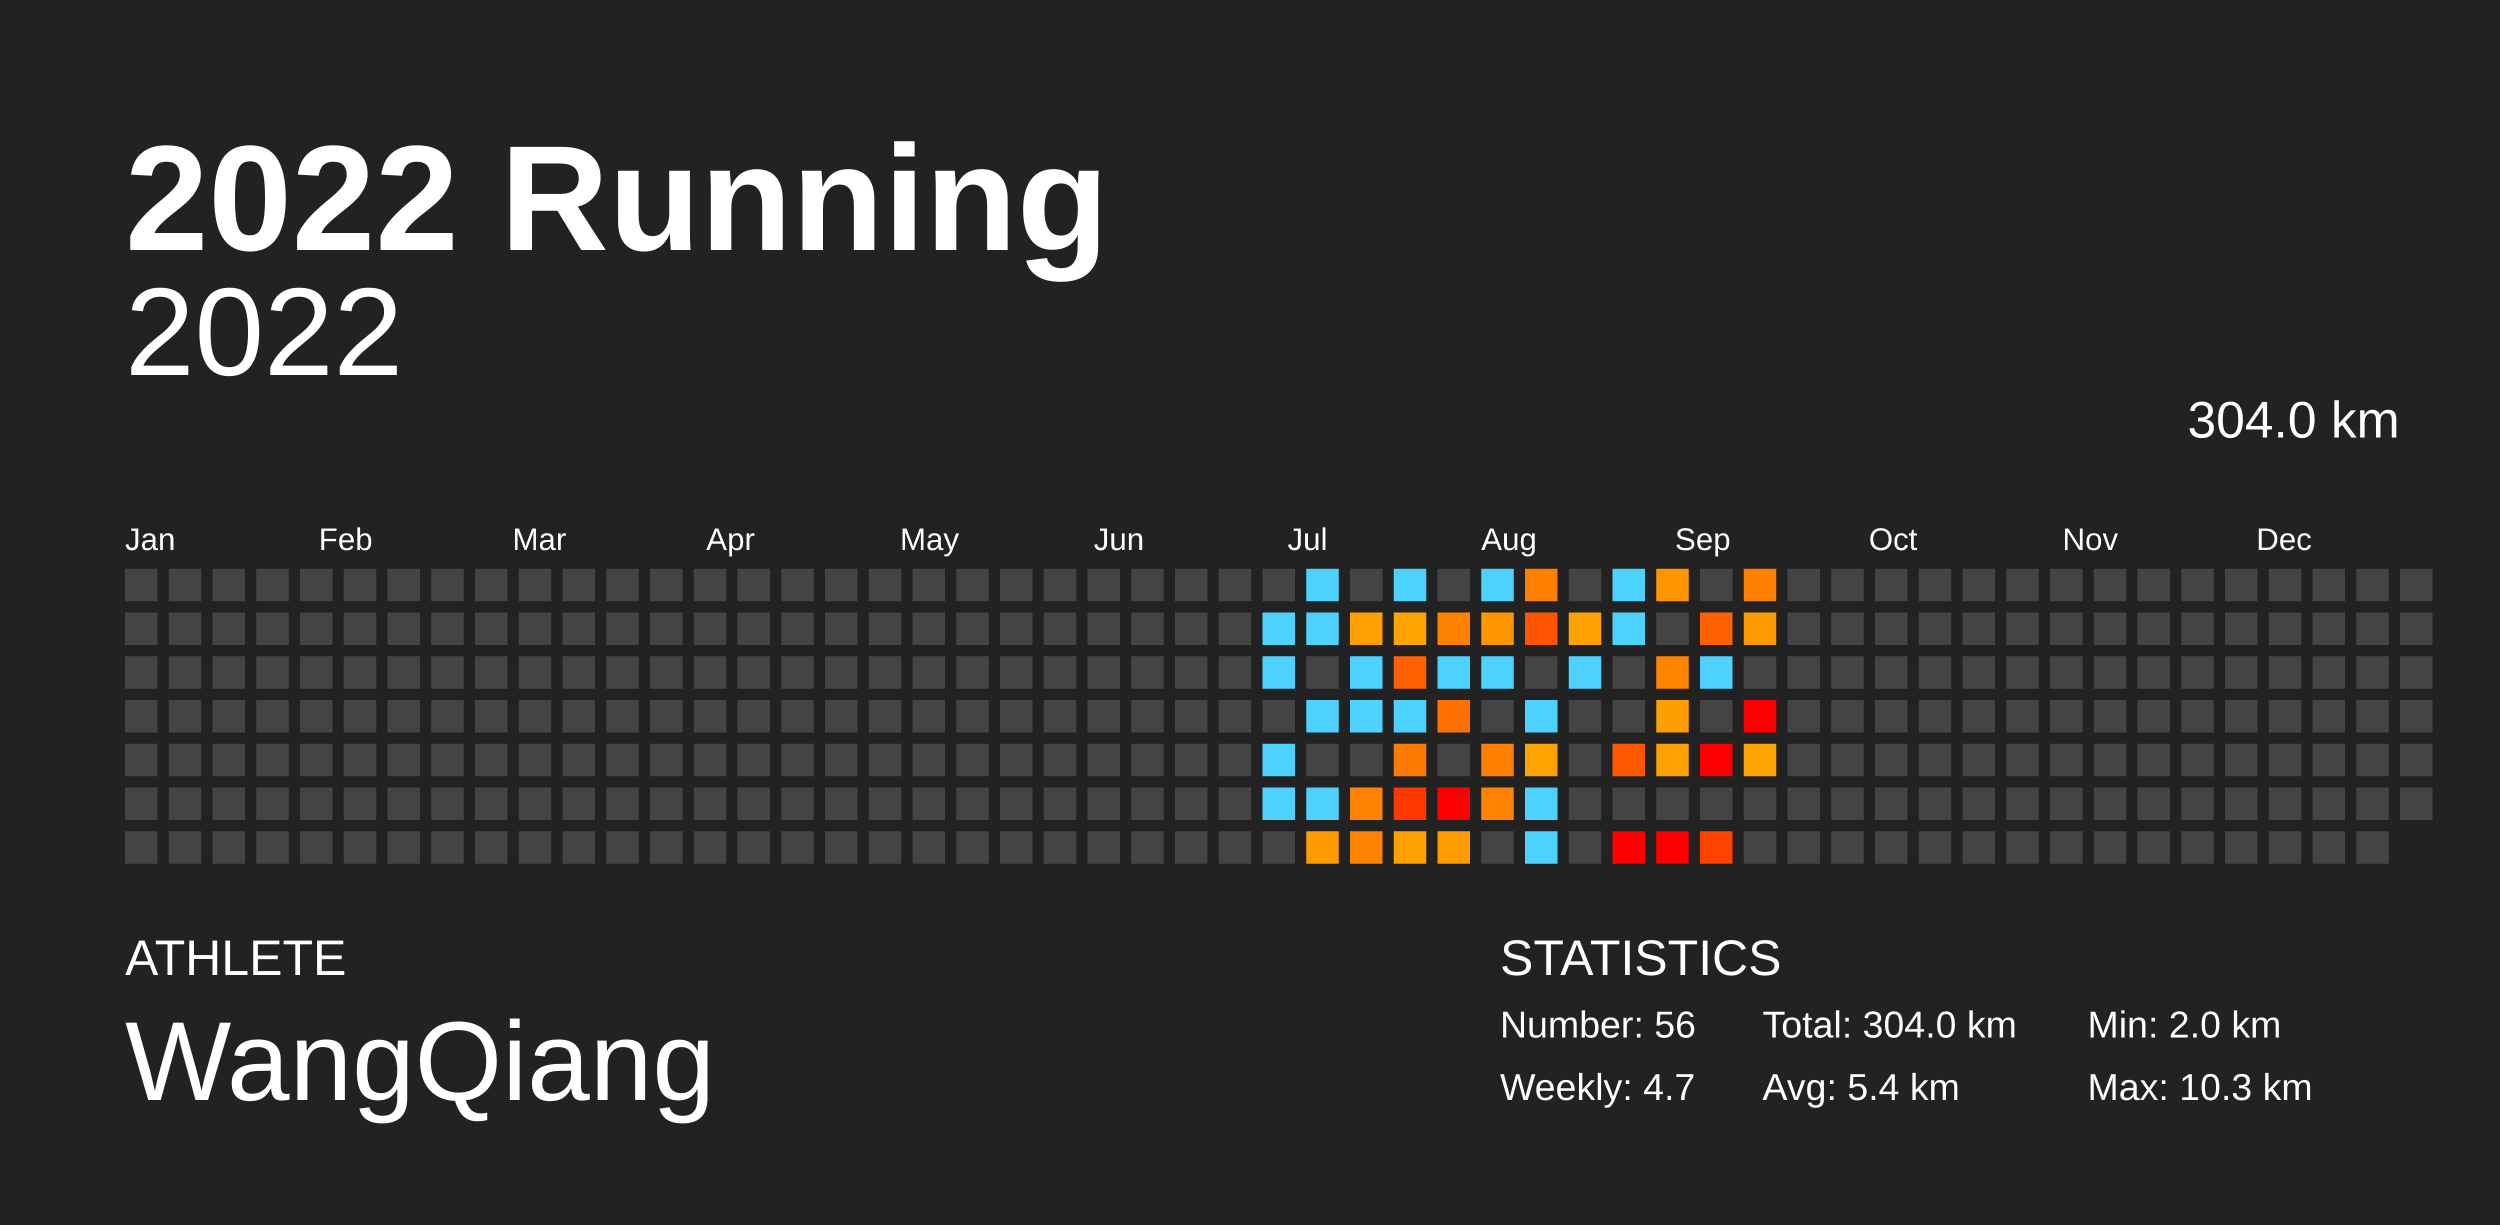
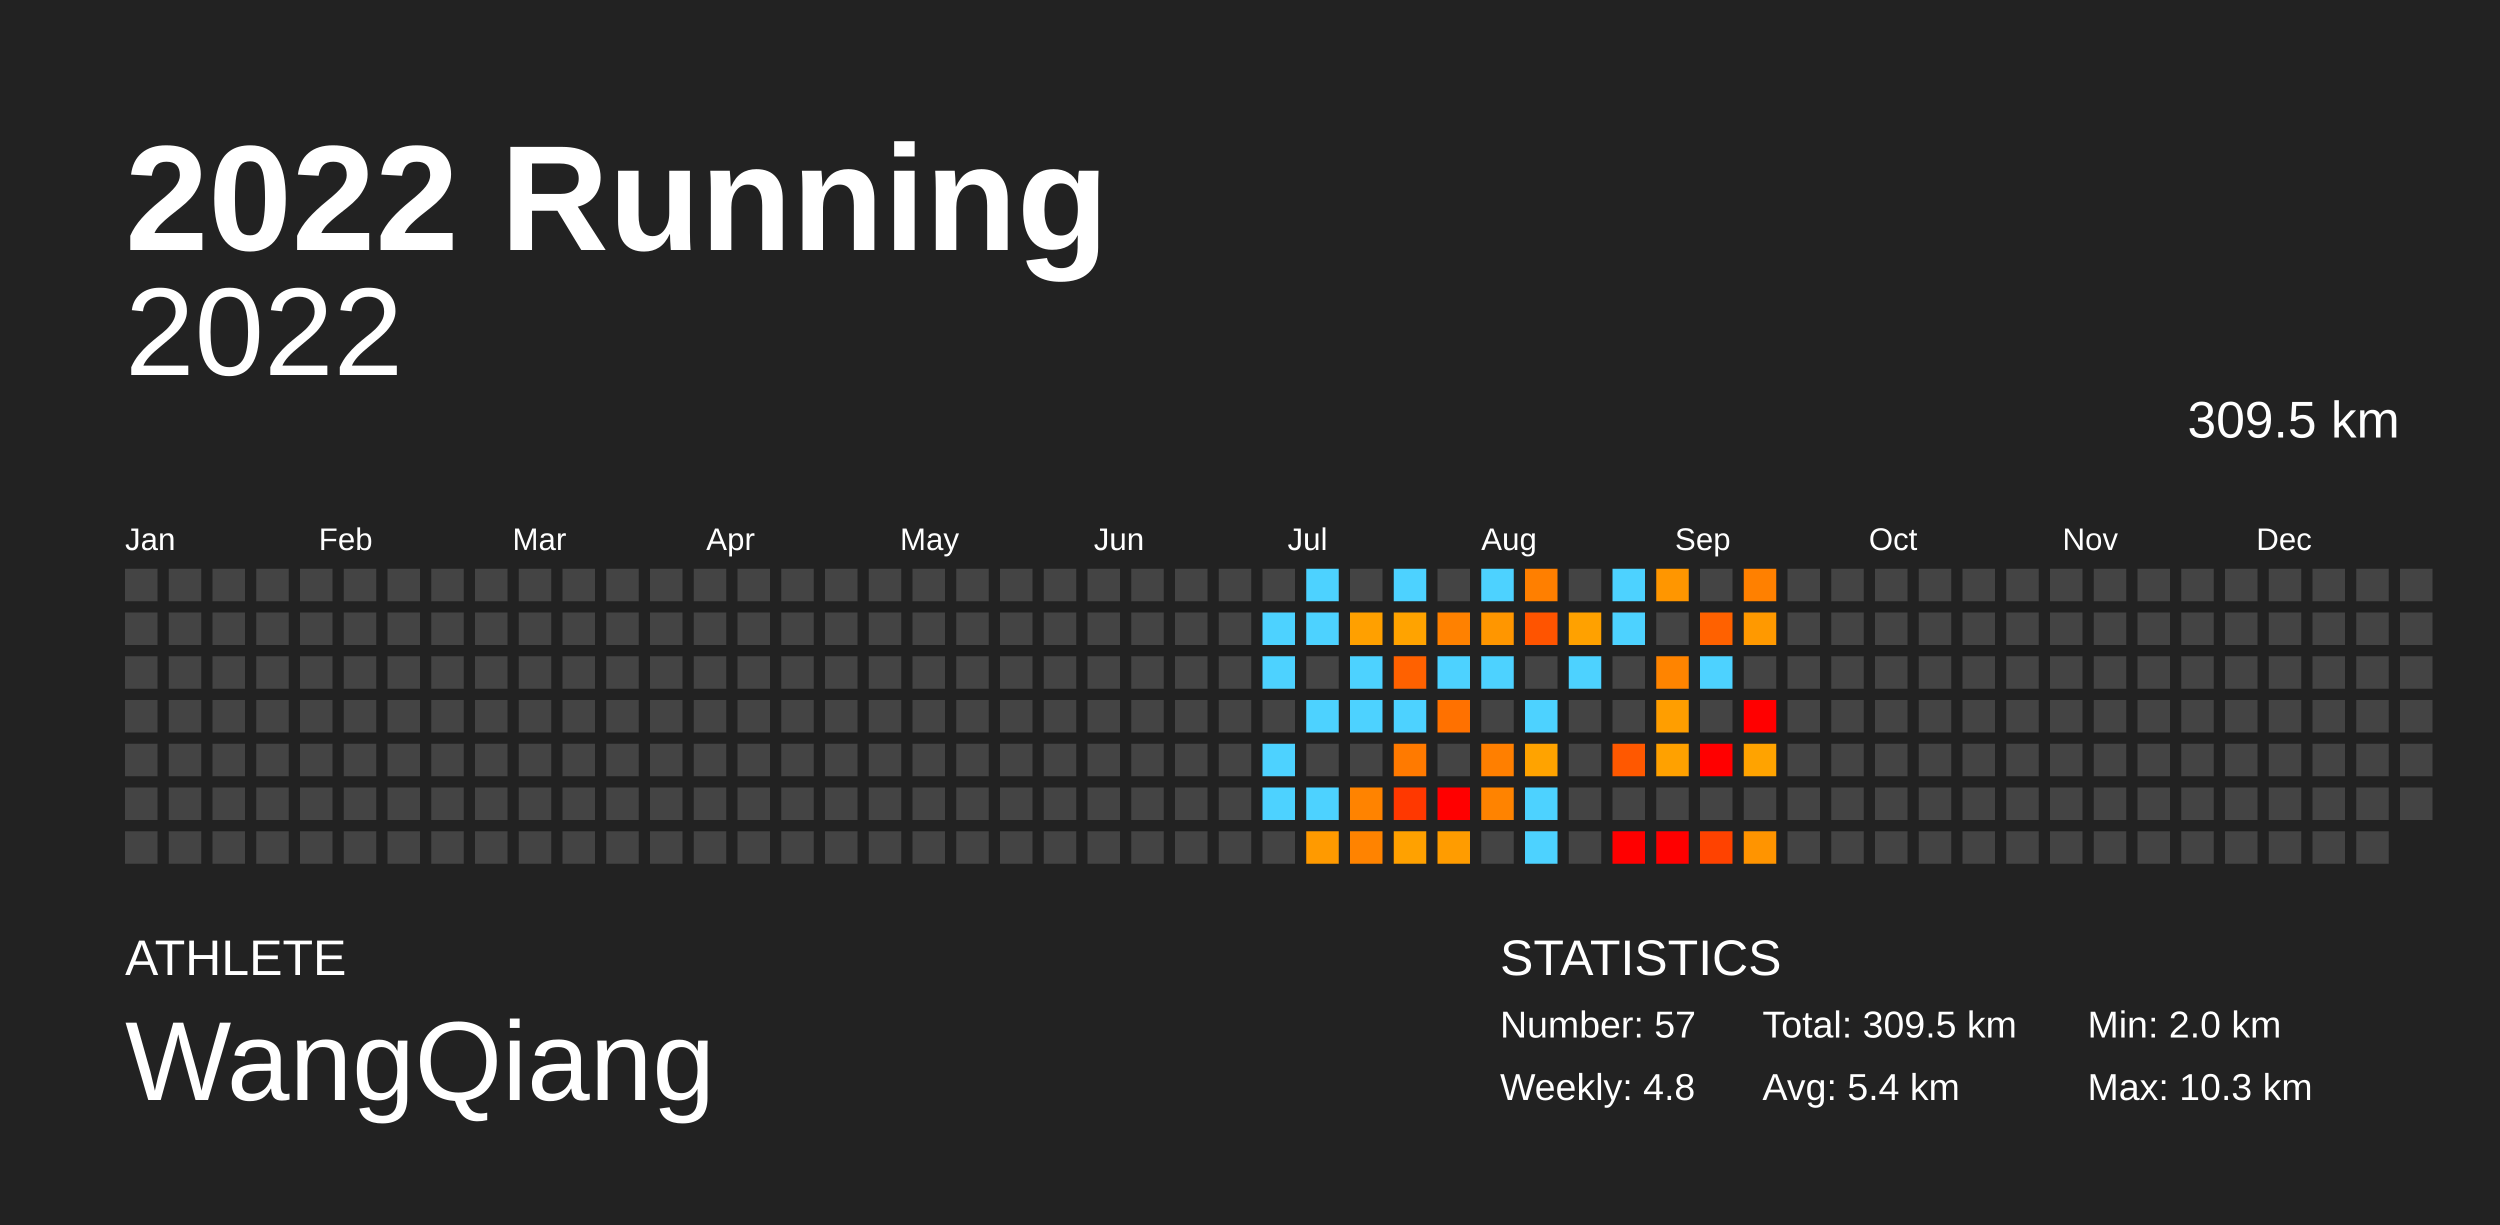
<svg xmlns="http://www.w3.org/2000/svg" baseProfile="full" height="98mm" version="1.1" viewBox="0,0,200,98" width="200mm">
  <defs />
  <rect fill="#222222" height="98" width="200" x="0" y="0" />
  <text fill="#FFFFFF" style="font-size:12px; font-family:Arial; font-weight:bold;" x="10" y="20">2022 Running</text>
  <text fill="#FFFFFF" style="font-size:4px; font-family:Arial" x="10" y="78">ATHLETE</text>
  <text fill="#FFFFFF" style="font-size:9px; font-family:Arial" x="10" y="88">WangQiang</text>
  <text fill="#FFFFFF" style="font-size:4px; font-family:Arial" x="120" y="78">STATISTICS</text>
-   <text fill="#FFFFFF" style="font-size:3px; font-family:Arial" x="120" y="83">Number: 56</text>
-   <text fill="#FFFFFF" style="font-size:3px; font-family:Arial" x="120" y="88">Weekly: 4.7</text>
-   <text fill="#FFFFFF" style="font-size:3px; font-family:Arial" x="141" y="83">Total: 304.0 km</text>
+   <text fill="#FFFFFF" style="font-size:3px; font-family:Arial" x="120" y="83">Number: 57</text>
+   <text fill="#FFFFFF" style="font-size:3px; font-family:Arial" x="120" y="88">Weekly: 4.8</text>
+   <text fill="#FFFFFF" style="font-size:3px; font-family:Arial" x="141" y="83">Total: 309.5 km</text>
  <text fill="#FFFFFF" style="font-size:3px; font-family:Arial" x="141" y="88">Avg: 5.4 km</text>
  <text fill="#FFFFFF" style="font-size:3px; font-family:Arial" x="167" y="83">Min: 2.0 km</text>
  <text fill="#FFFFFF" style="font-size:3px; font-family:Arial" x="167" y="88">Max: 10.3 km</text>
  <text alignment-baseline="hanging" fill="#FFFFFF" style="font-size:10.0px; font-family:Arial;" x="10" y="30">2022</text>
-   <text alignment-baseline="hanging" fill="#FFFFFF" style="font-size:4.125px; font-family:Arial;" x="175" y="35">304.0 km</text>
+   <text alignment-baseline="hanging" fill="#FFFFFF" style="font-size:4.125px; font-family:Arial;" x="175" y="35">309.5 km</text>
  <text fill="#FFFFFF" style="font-size:2.5px; font-family:Arial" x="10.0" y="44">Jan</text>
  <text fill="#FFFFFF" style="font-size:2.5px; font-family:Arial" x="25.5" y="44">Feb</text>
  <text fill="#FFFFFF" style="font-size:2.5px; font-family:Arial" x="41.0" y="44">Mar</text>
  <text fill="#FFFFFF" style="font-size:2.5px; font-family:Arial" x="56.5" y="44">Apr</text>
  <text fill="#FFFFFF" style="font-size:2.5px; font-family:Arial" x="72.0" y="44">May</text>
  <text fill="#FFFFFF" style="font-size:2.5px; font-family:Arial" x="87.5" y="44">Jun</text>
  <text fill="#FFFFFF" style="font-size:2.5px; font-family:Arial" x="103.0" y="44">Jul</text>
  <text fill="#FFFFFF" style="font-size:2.5px; font-family:Arial" x="118.5" y="44">Aug</text>
  <text fill="#FFFFFF" style="font-size:2.5px; font-family:Arial" x="134.0" y="44">Sep</text>
  <text fill="#FFFFFF" style="font-size:2.5px; font-family:Arial" x="149.5" y="44">Oct</text>
  <text fill="#FFFFFF" style="font-size:2.5px; font-family:Arial" x="165.0" y="44">Nov</text>
  <text fill="#FFFFFF" style="font-size:2.5px; font-family:Arial" x="180.5" y="44">Dec</text>
  <rect fill="#444444" height="2.6" width="2.6" x="10.0" y="45.5" />
  <rect fill="#444444" height="2.6" width="2.6" x="10.0" y="49.0" />
  <rect fill="#444444" height="2.6" width="2.6" x="10.0" y="52.5" />
  <rect fill="#444444" height="2.6" width="2.6" x="10.0" y="56.0" />
  <rect fill="#444444" height="2.6" width="2.6" x="10.0" y="59.5" />
  <rect fill="#444444" height="2.6" width="2.6" x="10.0" y="63.0" />
  <rect fill="#444444" height="2.6" width="2.6" x="10.0" y="66.5" />
  <rect fill="#444444" height="2.6" width="2.6" x="13.5" y="45.5" />
  <rect fill="#444444" height="2.6" width="2.6" x="13.5" y="49.0" />
  <rect fill="#444444" height="2.6" width="2.6" x="13.5" y="52.5" />
  <rect fill="#444444" height="2.6" width="2.6" x="13.5" y="56.0" />
  <rect fill="#444444" height="2.6" width="2.6" x="13.5" y="59.5" />
  <rect fill="#444444" height="2.6" width="2.6" x="13.5" y="63.0" />
  <rect fill="#444444" height="2.6" width="2.6" x="13.5" y="66.5" />
  <rect fill="#444444" height="2.6" width="2.6" x="17.0" y="45.5" />
  <rect fill="#444444" height="2.6" width="2.6" x="17.0" y="49.0" />
  <rect fill="#444444" height="2.6" width="2.6" x="17.0" y="52.5" />
  <rect fill="#444444" height="2.6" width="2.6" x="17.0" y="56.0" />
  <rect fill="#444444" height="2.6" width="2.6" x="17.0" y="59.5" />
  <rect fill="#444444" height="2.6" width="2.6" x="17.0" y="63.0" />
  <rect fill="#444444" height="2.6" width="2.6" x="17.0" y="66.5" />
  <rect fill="#444444" height="2.6" width="2.6" x="20.5" y="45.5" />
  <rect fill="#444444" height="2.6" width="2.6" x="20.5" y="49.0" />
  <rect fill="#444444" height="2.6" width="2.6" x="20.5" y="52.5" />
  <rect fill="#444444" height="2.6" width="2.6" x="20.5" y="56.0" />
  <rect fill="#444444" height="2.6" width="2.6" x="20.5" y="59.5" />
  <rect fill="#444444" height="2.6" width="2.6" x="20.5" y="63.0" />
  <rect fill="#444444" height="2.6" width="2.6" x="20.5" y="66.5" />
  <rect fill="#444444" height="2.6" width="2.6" x="24.0" y="45.5" />
  <rect fill="#444444" height="2.6" width="2.6" x="24.0" y="49.0" />
  <rect fill="#444444" height="2.6" width="2.6" x="24.0" y="52.5" />
  <rect fill="#444444" height="2.6" width="2.6" x="24.0" y="56.0" />
  <rect fill="#444444" height="2.6" width="2.6" x="24.0" y="59.5" />
  <rect fill="#444444" height="2.6" width="2.6" x="24.0" y="63.0" />
  <rect fill="#444444" height="2.6" width="2.6" x="24.0" y="66.5" />
  <rect fill="#444444" height="2.6" width="2.6" x="27.5" y="45.5" />
  <rect fill="#444444" height="2.6" width="2.6" x="27.5" y="49.0" />
  <rect fill="#444444" height="2.6" width="2.6" x="27.5" y="52.5" />
  <rect fill="#444444" height="2.6" width="2.6" x="27.5" y="56.0" />
  <rect fill="#444444" height="2.6" width="2.6" x="27.5" y="59.5" />
  <rect fill="#444444" height="2.6" width="2.6" x="27.5" y="63.0" />
  <rect fill="#444444" height="2.6" width="2.6" x="27.5" y="66.5" />
  <rect fill="#444444" height="2.6" width="2.6" x="31.0" y="45.5" />
  <rect fill="#444444" height="2.6" width="2.6" x="31.0" y="49.0" />
  <rect fill="#444444" height="2.6" width="2.6" x="31.0" y="52.5" />
  <rect fill="#444444" height="2.6" width="2.6" x="31.0" y="56.0" />
  <rect fill="#444444" height="2.6" width="2.6" x="31.0" y="59.5" />
  <rect fill="#444444" height="2.6" width="2.6" x="31.0" y="63.0" />
  <rect fill="#444444" height="2.6" width="2.6" x="31.0" y="66.5" />
  <rect fill="#444444" height="2.6" width="2.6" x="34.5" y="45.5" />
  <rect fill="#444444" height="2.6" width="2.6" x="34.5" y="49.0" />
  <rect fill="#444444" height="2.6" width="2.6" x="34.5" y="52.5" />
  <rect fill="#444444" height="2.6" width="2.6" x="34.5" y="56.0" />
  <rect fill="#444444" height="2.6" width="2.6" x="34.5" y="59.5" />
  <rect fill="#444444" height="2.6" width="2.6" x="34.5" y="63.0" />
  <rect fill="#444444" height="2.6" width="2.6" x="34.5" y="66.5" />
  <rect fill="#444444" height="2.6" width="2.6" x="38.0" y="45.5" />
  <rect fill="#444444" height="2.6" width="2.6" x="38.0" y="49.0" />
  <rect fill="#444444" height="2.6" width="2.6" x="38.0" y="52.5" />
  <rect fill="#444444" height="2.6" width="2.6" x="38.0" y="56.0" />
  <rect fill="#444444" height="2.6" width="2.6" x="38.0" y="59.5" />
  <rect fill="#444444" height="2.6" width="2.6" x="38.0" y="63.0" />
  <rect fill="#444444" height="2.6" width="2.6" x="38.0" y="66.5" />
  <rect fill="#444444" height="2.6" width="2.6" x="41.5" y="45.5" />
  <rect fill="#444444" height="2.6" width="2.6" x="41.5" y="49.0" />
  <rect fill="#444444" height="2.6" width="2.6" x="41.5" y="52.5" />
  <rect fill="#444444" height="2.6" width="2.6" x="41.5" y="56.0" />
  <rect fill="#444444" height="2.6" width="2.6" x="41.5" y="59.5" />
  <rect fill="#444444" height="2.6" width="2.6" x="41.5" y="63.0" />
  <rect fill="#444444" height="2.6" width="2.6" x="41.5" y="66.5" />
  <rect fill="#444444" height="2.6" width="2.6" x="45.0" y="45.5" />
  <rect fill="#444444" height="2.6" width="2.6" x="45.0" y="49.0" />
  <rect fill="#444444" height="2.6" width="2.6" x="45.0" y="52.5" />
  <rect fill="#444444" height="2.6" width="2.6" x="45.0" y="56.0" />
  <rect fill="#444444" height="2.6" width="2.6" x="45.0" y="59.5" />
  <rect fill="#444444" height="2.6" width="2.6" x="45.0" y="63.0" />
  <rect fill="#444444" height="2.6" width="2.6" x="45.0" y="66.5" />
  <rect fill="#444444" height="2.6" width="2.6" x="48.5" y="45.5" />
  <rect fill="#444444" height="2.6" width="2.6" x="48.5" y="49.0" />
  <rect fill="#444444" height="2.6" width="2.6" x="48.5" y="52.5" />
  <rect fill="#444444" height="2.6" width="2.6" x="48.5" y="56.0" />
  <rect fill="#444444" height="2.6" width="2.6" x="48.5" y="59.5" />
  <rect fill="#444444" height="2.6" width="2.6" x="48.5" y="63.0" />
  <rect fill="#444444" height="2.6" width="2.6" x="48.5" y="66.5" />
  <rect fill="#444444" height="2.6" width="2.6" x="52.0" y="45.5" />
  <rect fill="#444444" height="2.6" width="2.6" x="52.0" y="49.0" />
  <rect fill="#444444" height="2.6" width="2.6" x="52.0" y="52.5" />
  <rect fill="#444444" height="2.6" width="2.6" x="52.0" y="56.0" />
  <rect fill="#444444" height="2.6" width="2.6" x="52.0" y="59.5" />
  <rect fill="#444444" height="2.6" width="2.6" x="52.0" y="63.0" />
  <rect fill="#444444" height="2.6" width="2.6" x="52.0" y="66.5" />
  <rect fill="#444444" height="2.6" width="2.6" x="55.5" y="45.5" />
  <rect fill="#444444" height="2.6" width="2.6" x="55.5" y="49.0" />
  <rect fill="#444444" height="2.6" width="2.6" x="55.5" y="52.5" />
  <rect fill="#444444" height="2.6" width="2.6" x="55.5" y="56.0" />
  <rect fill="#444444" height="2.6" width="2.6" x="55.5" y="59.5" />
  <rect fill="#444444" height="2.6" width="2.6" x="55.5" y="63.0" />
  <rect fill="#444444" height="2.6" width="2.6" x="55.5" y="66.5" />
  <rect fill="#444444" height="2.6" width="2.6" x="59.0" y="45.5" />
  <rect fill="#444444" height="2.6" width="2.6" x="59.0" y="49.0" />
  <rect fill="#444444" height="2.6" width="2.6" x="59.0" y="52.5" />
  <rect fill="#444444" height="2.6" width="2.6" x="59.0" y="56.0" />
  <rect fill="#444444" height="2.6" width="2.6" x="59.0" y="59.5" />
  <rect fill="#444444" height="2.6" width="2.6" x="59.0" y="63.0" />
  <rect fill="#444444" height="2.6" width="2.6" x="59.0" y="66.5" />
  <rect fill="#444444" height="2.6" width="2.6" x="62.5" y="45.5" />
  <rect fill="#444444" height="2.6" width="2.6" x="62.5" y="49.0" />
  <rect fill="#444444" height="2.6" width="2.6" x="62.5" y="52.5" />
  <rect fill="#444444" height="2.6" width="2.6" x="62.5" y="56.0" />
  <rect fill="#444444" height="2.6" width="2.6" x="62.5" y="59.5" />
  <rect fill="#444444" height="2.6" width="2.6" x="62.5" y="63.0" />
  <rect fill="#444444" height="2.6" width="2.6" x="62.5" y="66.5" />
  <rect fill="#444444" height="2.6" width="2.6" x="66.0" y="45.5" />
  <rect fill="#444444" height="2.6" width="2.6" x="66.0" y="49.0" />
  <rect fill="#444444" height="2.6" width="2.6" x="66.0" y="52.5" />
  <rect fill="#444444" height="2.6" width="2.6" x="66.0" y="56.0" />
  <rect fill="#444444" height="2.6" width="2.6" x="66.0" y="59.5" />
  <rect fill="#444444" height="2.6" width="2.6" x="66.0" y="63.0" />
  <rect fill="#444444" height="2.6" width="2.6" x="66.0" y="66.5" />
  <rect fill="#444444" height="2.6" width="2.6" x="69.5" y="45.5" />
  <rect fill="#444444" height="2.6" width="2.6" x="69.5" y="49.0" />
  <rect fill="#444444" height="2.6" width="2.6" x="69.5" y="52.5" />
  <rect fill="#444444" height="2.6" width="2.6" x="69.5" y="56.0" />
  <rect fill="#444444" height="2.6" width="2.6" x="69.5" y="59.5" />
  <rect fill="#444444" height="2.6" width="2.6" x="69.5" y="63.0" />
  <rect fill="#444444" height="2.6" width="2.6" x="69.5" y="66.5" />
  <rect fill="#444444" height="2.6" width="2.6" x="73.0" y="45.5" />
  <rect fill="#444444" height="2.6" width="2.6" x="73.0" y="49.0" />
  <rect fill="#444444" height="2.6" width="2.6" x="73.0" y="52.5" />
  <rect fill="#444444" height="2.6" width="2.6" x="73.0" y="56.0" />
  <rect fill="#444444" height="2.6" width="2.6" x="73.0" y="59.5" />
  <rect fill="#444444" height="2.6" width="2.6" x="73.0" y="63.0" />
  <rect fill="#444444" height="2.6" width="2.6" x="73.0" y="66.5" />
  <rect fill="#444444" height="2.6" width="2.6" x="76.5" y="45.5" />
  <rect fill="#444444" height="2.6" width="2.6" x="76.5" y="49.0" />
  <rect fill="#444444" height="2.6" width="2.6" x="76.5" y="52.5" />
  <rect fill="#444444" height="2.6" width="2.6" x="76.5" y="56.0" />
  <rect fill="#444444" height="2.6" width="2.6" x="76.5" y="59.5" />
  <rect fill="#444444" height="2.6" width="2.6" x="76.5" y="63.0" />
  <rect fill="#444444" height="2.6" width="2.6" x="76.5" y="66.5" />
  <rect fill="#444444" height="2.6" width="2.6" x="80.0" y="45.5" />
  <rect fill="#444444" height="2.6" width="2.6" x="80.0" y="49.0" />
  <rect fill="#444444" height="2.6" width="2.6" x="80.0" y="52.5" />
  <rect fill="#444444" height="2.6" width="2.6" x="80.0" y="56.0" />
  <rect fill="#444444" height="2.6" width="2.6" x="80.0" y="59.5" />
  <rect fill="#444444" height="2.6" width="2.6" x="80.0" y="63.0" />
  <rect fill="#444444" height="2.6" width="2.6" x="80.0" y="66.5" />
  <rect fill="#444444" height="2.6" width="2.6" x="83.5" y="45.5" />
  <rect fill="#444444" height="2.6" width="2.6" x="83.5" y="49.0" />
  <rect fill="#444444" height="2.6" width="2.6" x="83.5" y="52.5" />
  <rect fill="#444444" height="2.6" width="2.6" x="83.5" y="56.0" />
  <rect fill="#444444" height="2.6" width="2.6" x="83.5" y="59.5" />
  <rect fill="#444444" height="2.6" width="2.6" x="83.5" y="63.0" />
  <rect fill="#444444" height="2.6" width="2.6" x="83.5" y="66.5" />
  <rect fill="#444444" height="2.6" width="2.6" x="87.0" y="45.5" />
  <rect fill="#444444" height="2.6" width="2.6" x="87.0" y="49.0" />
  <rect fill="#444444" height="2.6" width="2.6" x="87.0" y="52.5" />
  <rect fill="#444444" height="2.6" width="2.6" x="87.0" y="56.0" />
  <rect fill="#444444" height="2.6" width="2.6" x="87.0" y="59.5" />
  <rect fill="#444444" height="2.6" width="2.6" x="87.0" y="63.0" />
  <rect fill="#444444" height="2.6" width="2.6" x="87.0" y="66.5" />
  <rect fill="#444444" height="2.6" width="2.6" x="90.5" y="45.5" />
  <rect fill="#444444" height="2.6" width="2.6" x="90.5" y="49.0" />
  <rect fill="#444444" height="2.6" width="2.6" x="90.5" y="52.5" />
  <rect fill="#444444" height="2.6" width="2.6" x="90.5" y="56.0" />
  <rect fill="#444444" height="2.6" width="2.6" x="90.5" y="59.5" />
  <rect fill="#444444" height="2.6" width="2.6" x="90.5" y="63.0" />
  <rect fill="#444444" height="2.6" width="2.6" x="90.5" y="66.5" />
  <rect fill="#444444" height="2.6" width="2.6" x="94.0" y="45.5" />
  <rect fill="#444444" height="2.6" width="2.6" x="94.0" y="49.0" />
  <rect fill="#444444" height="2.6" width="2.6" x="94.0" y="52.5" />
  <rect fill="#444444" height="2.6" width="2.6" x="94.0" y="56.0" />
  <rect fill="#444444" height="2.6" width="2.6" x="94.0" y="59.5" />
  <rect fill="#444444" height="2.6" width="2.6" x="94.0" y="63.0" />
  <rect fill="#444444" height="2.6" width="2.6" x="94.0" y="66.5" />
  <rect fill="#444444" height="2.6" width="2.6" x="97.5" y="45.5" />
  <rect fill="#444444" height="2.6" width="2.6" x="97.5" y="49.0" />
  <rect fill="#444444" height="2.6" width="2.6" x="97.5" y="52.5" />
  <rect fill="#444444" height="2.6" width="2.6" x="97.5" y="56.0" />
  <rect fill="#444444" height="2.6" width="2.6" x="97.5" y="59.5" />
  <rect fill="#444444" height="2.6" width="2.6" x="97.5" y="63.0" />
  <rect fill="#444444" height="2.6" width="2.6" x="97.5" y="66.5" />
  <rect fill="#444444" height="2.6" width="2.6" x="101.0" y="45.5" />
  <rect fill="#4dd2ff" height="2.6" width="2.6" x="101.0" y="49.0" />
  <rect fill="#4dd2ff" height="2.6" width="2.6" x="101.0" y="52.5" />
  <rect fill="#444444" height="2.6" width="2.6" x="101.0" y="56.0" />
  <rect fill="#4dd2ff" height="2.6" width="2.6" x="101.0" y="59.5" />
  <rect fill="#4dd2ff" height="2.6" width="2.6" x="101.0" y="63.0" />
  <rect fill="#444444" height="2.6" width="2.6" x="101.0" y="66.5" />
  <rect fill="#4dd2ff" height="2.6" width="2.6" x="104.5" y="45.5" />
  <rect fill="#4dd2ff" height="2.6" width="2.6" x="104.5" y="49.0" />
  <rect fill="#444444" height="2.6" width="2.6" x="104.5" y="52.5" />
  <rect fill="#4dd2ff" height="2.6" width="2.6" x="104.5" y="56.0" />
  <rect fill="#444444" height="2.6" width="2.6" x="104.5" y="59.5" />
  <rect fill="#4dd2ff" height="2.6" width="2.6" x="104.5" y="63.0" />
  <rect fill="#ff9a00" height="2.6" width="2.6" x="104.5" y="66.5" />
  <rect fill="#444444" height="2.6" width="2.6" x="108.0" y="45.5" />
  <rect fill="#ffa000" height="2.6" width="2.6" x="108.0" y="49.0" />
  <rect fill="#4dd2ff" height="2.6" width="2.6" x="108.0" y="52.5" />
  <rect fill="#4dd2ff" height="2.6" width="2.6" x="108.0" y="56.0" />
  <rect fill="#444444" height="2.6" width="2.6" x="108.0" y="59.5" />
  <rect fill="#ff8300" height="2.6" width="2.6" x="108.0" y="63.0" />
  <rect fill="#ff8300" height="2.6" width="2.6" x="108.0" y="66.5" />
  <rect fill="#4dd2ff" height="2.6" width="2.6" x="111.5" y="45.5" />
  <rect fill="#ffa300" height="2.6" width="2.6" x="111.5" y="49.0" />
  <rect fill="#ff6100" height="2.6" width="2.6" x="111.5" y="52.5" />
  <rect fill="#4dd2ff" height="2.6" width="2.6" x="111.5" y="56.0" />
  <rect fill="#ff7a00" height="2.6" width="2.6" x="111.5" y="59.5" />
  <rect fill="#ff3800" height="2.6" width="2.6" x="111.5" y="63.0" />
  <rect fill="#ffa100" height="2.6" width="2.6" x="111.5" y="66.5" />
  <rect fill="#444444" height="2.6" width="2.6" x="115.0" y="45.5" />
  <rect fill="#ff8100" height="2.6" width="2.6" x="115.0" y="49.0" />
  <rect fill="#4dd2ff" height="2.6" width="2.6" x="115.0" y="52.5" />
  <rect fill="#ff7100" height="2.6" width="2.6" x="115.0" y="56.0" />
  <rect fill="#444444" height="2.6" width="2.6" x="115.0" y="59.5" />
  <rect fill="red" height="2.6" width="2.6" x="115.0" y="63.0" />
  <rect fill="#ff9c00" height="2.6" width="2.6" x="115.0" y="66.5" />
  <rect fill="#4dd2ff" height="2.6" width="2.6" x="118.5" y="45.5" />
  <rect fill="#ff9600" height="2.6" width="2.6" x="118.5" y="49.0" />
  <rect fill="#4dd2ff" height="2.6" width="2.6" x="118.5" y="52.5" />
  <rect fill="#444444" height="2.6" width="2.6" x="118.5" y="56.0" />
  <rect fill="#ff7f00" height="2.6" width="2.6" x="118.5" y="59.5" />
  <rect fill="#ff8300" height="2.6" width="2.6" x="118.5" y="63.0" />
  <rect fill="#444444" height="2.6" width="2.6" x="118.5" y="66.5" />
  <rect fill="#ff7f00" height="2.6" width="2.6" x="122.0" y="45.5" />
  <rect fill="#ff5400" height="2.6" width="2.6" x="122.0" y="49.0" />
  <rect fill="#444444" height="2.6" width="2.6" x="122.0" y="52.5" />
  <rect fill="#4dd2ff" height="2.6" width="2.6" x="122.0" y="56.0" />
  <rect fill="#ffa300" height="2.6" width="2.6" x="122.0" y="59.5" />
  <rect fill="#4dd2ff" height="2.6" width="2.6" x="122.0" y="63.0" />
  <rect fill="#4dd2ff" height="2.6" width="2.6" x="122.0" y="66.5" />
  <rect fill="#444444" height="2.6" width="2.6" x="125.5" y="45.5" />
  <rect fill="#ffa100" height="2.6" width="2.6" x="125.5" y="49.0" />
  <rect fill="#4dd2ff" height="2.6" width="2.6" x="125.5" y="52.5" />
  <rect fill="#444444" height="2.6" width="2.6" x="125.5" y="56.0" />
  <rect fill="#444444" height="2.6" width="2.6" x="125.5" y="59.5" />
  <rect fill="#444444" height="2.6" width="2.6" x="125.5" y="63.0" />
  <rect fill="#444444" height="2.6" width="2.6" x="125.5" y="66.5" />
  <rect fill="#4dd2ff" height="2.6" width="2.6" x="129.0" y="45.5" />
  <rect fill="#4dd2ff" height="2.6" width="2.6" x="129.0" y="49.0" />
  <rect fill="#444444" height="2.6" width="2.6" x="129.0" y="52.5" />
  <rect fill="#444444" height="2.6" width="2.6" x="129.0" y="56.0" />
  <rect fill="#ff5800" height="2.6" width="2.6" x="129.0" y="59.5" />
  <rect fill="#444444" height="2.6" width="2.6" x="129.0" y="63.0" />
  <rect fill="red" height="2.6" width="2.6" x="129.0" y="66.5" />
  <rect fill="#ff9600" height="2.6" width="2.6" x="132.5" y="45.5" />
  <rect fill="#444444" height="2.6" width="2.6" x="132.5" y="49.0" />
  <rect fill="#ff8400" height="2.6" width="2.6" x="132.5" y="52.5" />
  <rect fill="#ff9e00" height="2.6" width="2.6" x="132.5" y="56.0" />
  <rect fill="#ffa100" height="2.6" width="2.6" x="132.5" y="59.5" />
  <rect fill="#444444" height="2.6" width="2.6" x="132.5" y="63.0" />
  <rect fill="red" height="2.6" width="2.6" x="132.5" y="66.5" />
  <rect fill="#444444" height="2.6" width="2.6" x="136.0" y="45.5" />
  <rect fill="#ff6100" height="2.6" width="2.6" x="136.0" y="49.0" />
  <rect fill="#4dd2ff" height="2.6" width="2.6" x="136.0" y="52.5" />
  <rect fill="#444444" height="2.6" width="2.6" x="136.0" y="56.0" />
  <rect fill="red" height="2.6" width="2.6" x="136.0" y="59.5" />
  <rect fill="#444444" height="2.6" width="2.6" x="136.0" y="63.0" />
  <rect fill="#ff4200" height="2.6" width="2.6" x="136.0" y="66.5" />
  <rect fill="#ff8000" height="2.6" width="2.6" x="139.5" y="45.5" />
  <rect fill="#ff9900" height="2.6" width="2.6" x="139.5" y="49.0" />
  <rect fill="#444444" height="2.6" width="2.6" x="139.5" y="52.5" />
  <rect fill="red" height="2.6" width="2.6" x="139.5" y="56.0" />
  <rect fill="#ffa300" height="2.6" width="2.6" x="139.5" y="59.5" />
  <rect fill="#444444" height="2.6" width="2.6" x="139.5" y="63.0" />
-   <rect fill="#444444" height="2.6" width="2.6" x="139.5" y="66.5" />
+   <rect fill="#ff9400" height="2.6" width="2.6" x="139.5" y="66.5" />
  <rect fill="#444444" height="2.6" width="2.6" x="143.0" y="45.5" />
  <rect fill="#444444" height="2.6" width="2.6" x="143.0" y="49.0" />
  <rect fill="#444444" height="2.6" width="2.6" x="143.0" y="52.5" />
  <rect fill="#444444" height="2.6" width="2.6" x="143.0" y="56.0" />
  <rect fill="#444444" height="2.6" width="2.6" x="143.0" y="59.5" />
  <rect fill="#444444" height="2.6" width="2.6" x="143.0" y="63.0" />
  <rect fill="#444444" height="2.6" width="2.6" x="143.0" y="66.5" />
  <rect fill="#444444" height="2.6" width="2.6" x="146.5" y="45.5" />
  <rect fill="#444444" height="2.6" width="2.6" x="146.5" y="49.0" />
  <rect fill="#444444" height="2.6" width="2.6" x="146.5" y="52.5" />
  <rect fill="#444444" height="2.6" width="2.6" x="146.5" y="56.0" />
  <rect fill="#444444" height="2.6" width="2.6" x="146.5" y="59.5" />
  <rect fill="#444444" height="2.6" width="2.6" x="146.5" y="63.0" />
  <rect fill="#444444" height="2.6" width="2.6" x="146.5" y="66.5" />
  <rect fill="#444444" height="2.6" width="2.6" x="150.0" y="45.5" />
  <rect fill="#444444" height="2.6" width="2.6" x="150.0" y="49.0" />
  <rect fill="#444444" height="2.6" width="2.6" x="150.0" y="52.5" />
  <rect fill="#444444" height="2.6" width="2.6" x="150.0" y="56.0" />
  <rect fill="#444444" height="2.6" width="2.6" x="150.0" y="59.5" />
  <rect fill="#444444" height="2.6" width="2.6" x="150.0" y="63.0" />
  <rect fill="#444444" height="2.6" width="2.6" x="150.0" y="66.5" />
  <rect fill="#444444" height="2.6" width="2.6" x="153.5" y="45.5" />
  <rect fill="#444444" height="2.6" width="2.6" x="153.5" y="49.0" />
  <rect fill="#444444" height="2.6" width="2.6" x="153.5" y="52.5" />
  <rect fill="#444444" height="2.6" width="2.6" x="153.5" y="56.0" />
  <rect fill="#444444" height="2.6" width="2.6" x="153.5" y="59.5" />
  <rect fill="#444444" height="2.6" width="2.6" x="153.5" y="63.0" />
  <rect fill="#444444" height="2.6" width="2.6" x="153.5" y="66.5" />
  <rect fill="#444444" height="2.6" width="2.6" x="157.0" y="45.5" />
  <rect fill="#444444" height="2.6" width="2.6" x="157.0" y="49.0" />
  <rect fill="#444444" height="2.6" width="2.6" x="157.0" y="52.5" />
  <rect fill="#444444" height="2.6" width="2.6" x="157.0" y="56.0" />
  <rect fill="#444444" height="2.6" width="2.6" x="157.0" y="59.5" />
  <rect fill="#444444" height="2.6" width="2.6" x="157.0" y="63.0" />
  <rect fill="#444444" height="2.6" width="2.6" x="157.0" y="66.5" />
  <rect fill="#444444" height="2.6" width="2.6" x="160.5" y="45.5" />
  <rect fill="#444444" height="2.6" width="2.6" x="160.5" y="49.0" />
  <rect fill="#444444" height="2.6" width="2.6" x="160.5" y="52.5" />
  <rect fill="#444444" height="2.6" width="2.6" x="160.5" y="56.0" />
  <rect fill="#444444" height="2.6" width="2.6" x="160.5" y="59.5" />
  <rect fill="#444444" height="2.6" width="2.6" x="160.5" y="63.0" />
  <rect fill="#444444" height="2.6" width="2.6" x="160.5" y="66.5" />
  <rect fill="#444444" height="2.6" width="2.6" x="164.0" y="45.5" />
  <rect fill="#444444" height="2.6" width="2.6" x="164.0" y="49.0" />
  <rect fill="#444444" height="2.6" width="2.6" x="164.0" y="52.5" />
  <rect fill="#444444" height="2.6" width="2.6" x="164.0" y="56.0" />
  <rect fill="#444444" height="2.6" width="2.6" x="164.0" y="59.5" />
  <rect fill="#444444" height="2.6" width="2.6" x="164.0" y="63.0" />
  <rect fill="#444444" height="2.6" width="2.6" x="164.0" y="66.5" />
  <rect fill="#444444" height="2.6" width="2.6" x="167.5" y="45.5" />
  <rect fill="#444444" height="2.6" width="2.6" x="167.5" y="49.0" />
  <rect fill="#444444" height="2.6" width="2.6" x="167.5" y="52.5" />
  <rect fill="#444444" height="2.6" width="2.6" x="167.5" y="56.0" />
  <rect fill="#444444" height="2.6" width="2.6" x="167.5" y="59.5" />
  <rect fill="#444444" height="2.6" width="2.6" x="167.5" y="63.0" />
  <rect fill="#444444" height="2.6" width="2.6" x="167.5" y="66.5" />
  <rect fill="#444444" height="2.6" width="2.6" x="171.0" y="45.5" />
  <rect fill="#444444" height="2.6" width="2.6" x="171.0" y="49.0" />
  <rect fill="#444444" height="2.6" width="2.6" x="171.0" y="52.5" />
  <rect fill="#444444" height="2.6" width="2.6" x="171.0" y="56.0" />
  <rect fill="#444444" height="2.6" width="2.6" x="171.0" y="59.5" />
  <rect fill="#444444" height="2.6" width="2.6" x="171.0" y="63.0" />
  <rect fill="#444444" height="2.6" width="2.6" x="171.0" y="66.5" />
  <rect fill="#444444" height="2.6" width="2.6" x="174.5" y="45.5" />
  <rect fill="#444444" height="2.6" width="2.6" x="174.5" y="49.0" />
  <rect fill="#444444" height="2.6" width="2.6" x="174.5" y="52.5" />
  <rect fill="#444444" height="2.6" width="2.6" x="174.5" y="56.0" />
  <rect fill="#444444" height="2.6" width="2.6" x="174.5" y="59.5" />
  <rect fill="#444444" height="2.6" width="2.6" x="174.5" y="63.0" />
  <rect fill="#444444" height="2.6" width="2.6" x="174.5" y="66.5" />
  <rect fill="#444444" height="2.6" width="2.6" x="178.0" y="45.5" />
  <rect fill="#444444" height="2.6" width="2.6" x="178.0" y="49.0" />
  <rect fill="#444444" height="2.6" width="2.6" x="178.0" y="52.5" />
  <rect fill="#444444" height="2.6" width="2.6" x="178.0" y="56.0" />
  <rect fill="#444444" height="2.6" width="2.6" x="178.0" y="59.5" />
  <rect fill="#444444" height="2.6" width="2.6" x="178.0" y="63.0" />
  <rect fill="#444444" height="2.6" width="2.6" x="178.0" y="66.5" />
  <rect fill="#444444" height="2.6" width="2.6" x="181.5" y="45.5" />
  <rect fill="#444444" height="2.6" width="2.6" x="181.5" y="49.0" />
  <rect fill="#444444" height="2.6" width="2.6" x="181.5" y="52.5" />
  <rect fill="#444444" height="2.6" width="2.6" x="181.5" y="56.0" />
  <rect fill="#444444" height="2.6" width="2.6" x="181.5" y="59.5" />
  <rect fill="#444444" height="2.6" width="2.6" x="181.5" y="63.0" />
  <rect fill="#444444" height="2.6" width="2.6" x="181.5" y="66.5" />
  <rect fill="#444444" height="2.6" width="2.6" x="185.0" y="45.5" />
  <rect fill="#444444" height="2.6" width="2.6" x="185.0" y="49.0" />
  <rect fill="#444444" height="2.6" width="2.6" x="185.0" y="52.5" />
  <rect fill="#444444" height="2.6" width="2.6" x="185.0" y="56.0" />
  <rect fill="#444444" height="2.6" width="2.6" x="185.0" y="59.5" />
  <rect fill="#444444" height="2.6" width="2.6" x="185.0" y="63.0" />
  <rect fill="#444444" height="2.6" width="2.6" x="185.0" y="66.5" />
  <rect fill="#444444" height="2.6" width="2.6" x="188.5" y="45.5" />
  <rect fill="#444444" height="2.6" width="2.6" x="188.5" y="49.0" />
  <rect fill="#444444" height="2.6" width="2.6" x="188.5" y="52.5" />
  <rect fill="#444444" height="2.6" width="2.6" x="188.5" y="56.0" />
  <rect fill="#444444" height="2.6" width="2.6" x="188.5" y="59.5" />
  <rect fill="#444444" height="2.6" width="2.6" x="188.5" y="63.0" />
  <rect fill="#444444" height="2.6" width="2.6" x="188.5" y="66.5" />
  <rect fill="#444444" height="2.6" width="2.6" x="192.0" y="45.5" />
  <rect fill="#444444" height="2.6" width="2.6" x="192.0" y="49.0" />
  <rect fill="#444444" height="2.6" width="2.6" x="192.0" y="52.5" />
  <rect fill="#444444" height="2.6" width="2.6" x="192.0" y="56.0" />
  <rect fill="#444444" height="2.6" width="2.6" x="192.0" y="59.5" />
  <rect fill="#444444" height="2.6" width="2.6" x="192.0" y="63.0" />
</svg>
